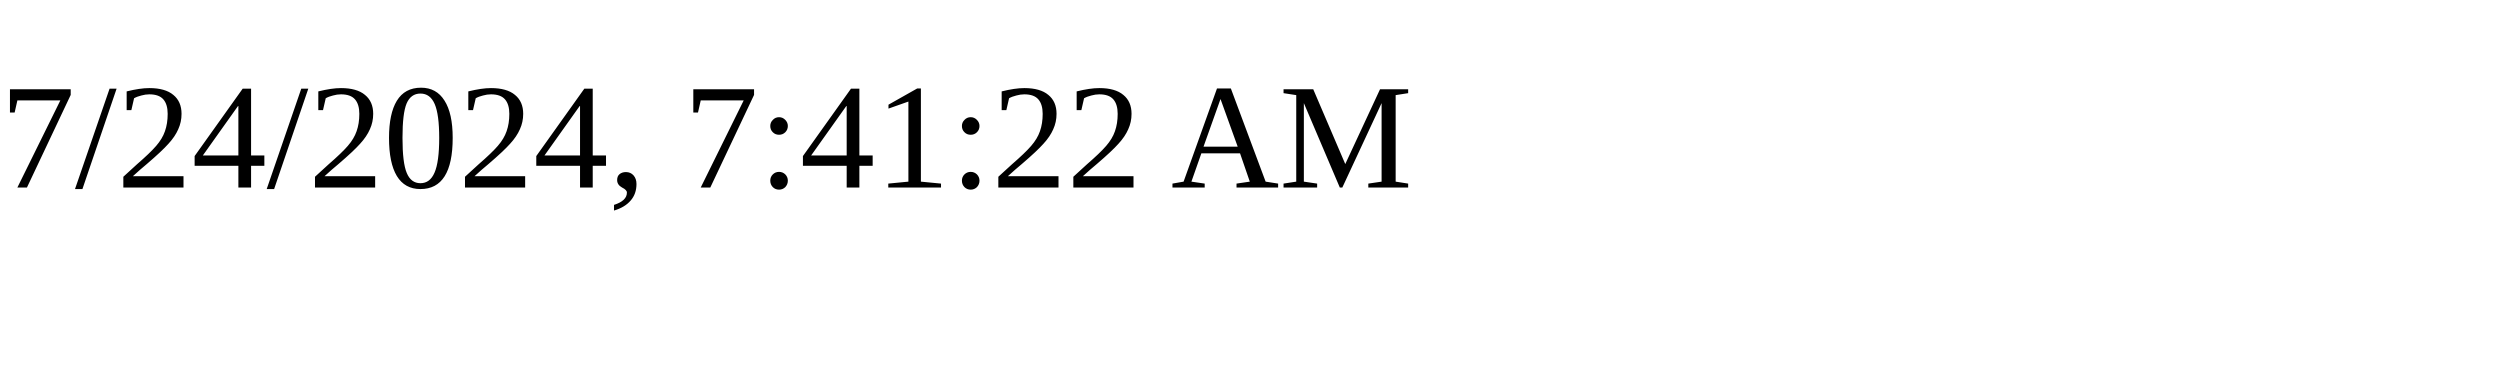
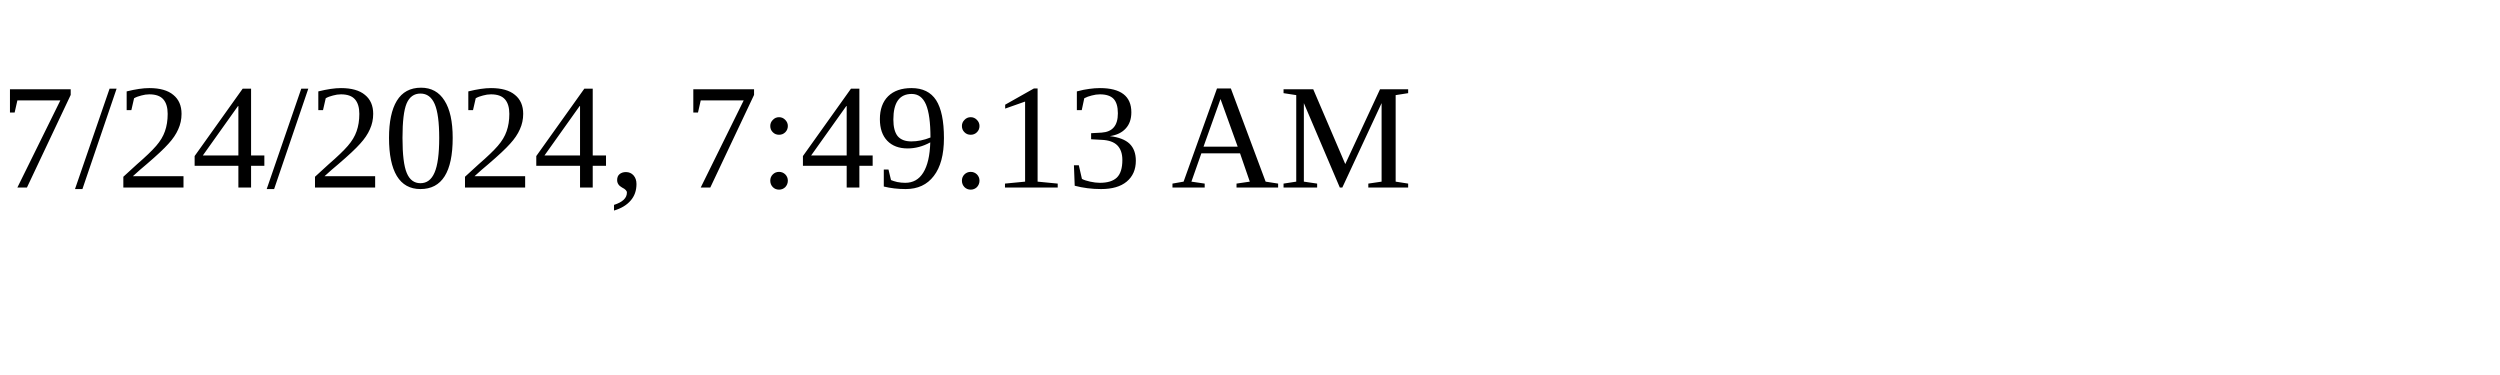
<svg xmlns="http://www.w3.org/2000/svg" height="30" width="200">
-   <text x="0" y="15">7/24/2024, 7:41:22 AM</text>
+   <text x="0" y="15">7/24/2024, 7:49:13 AM</text>
</svg>
